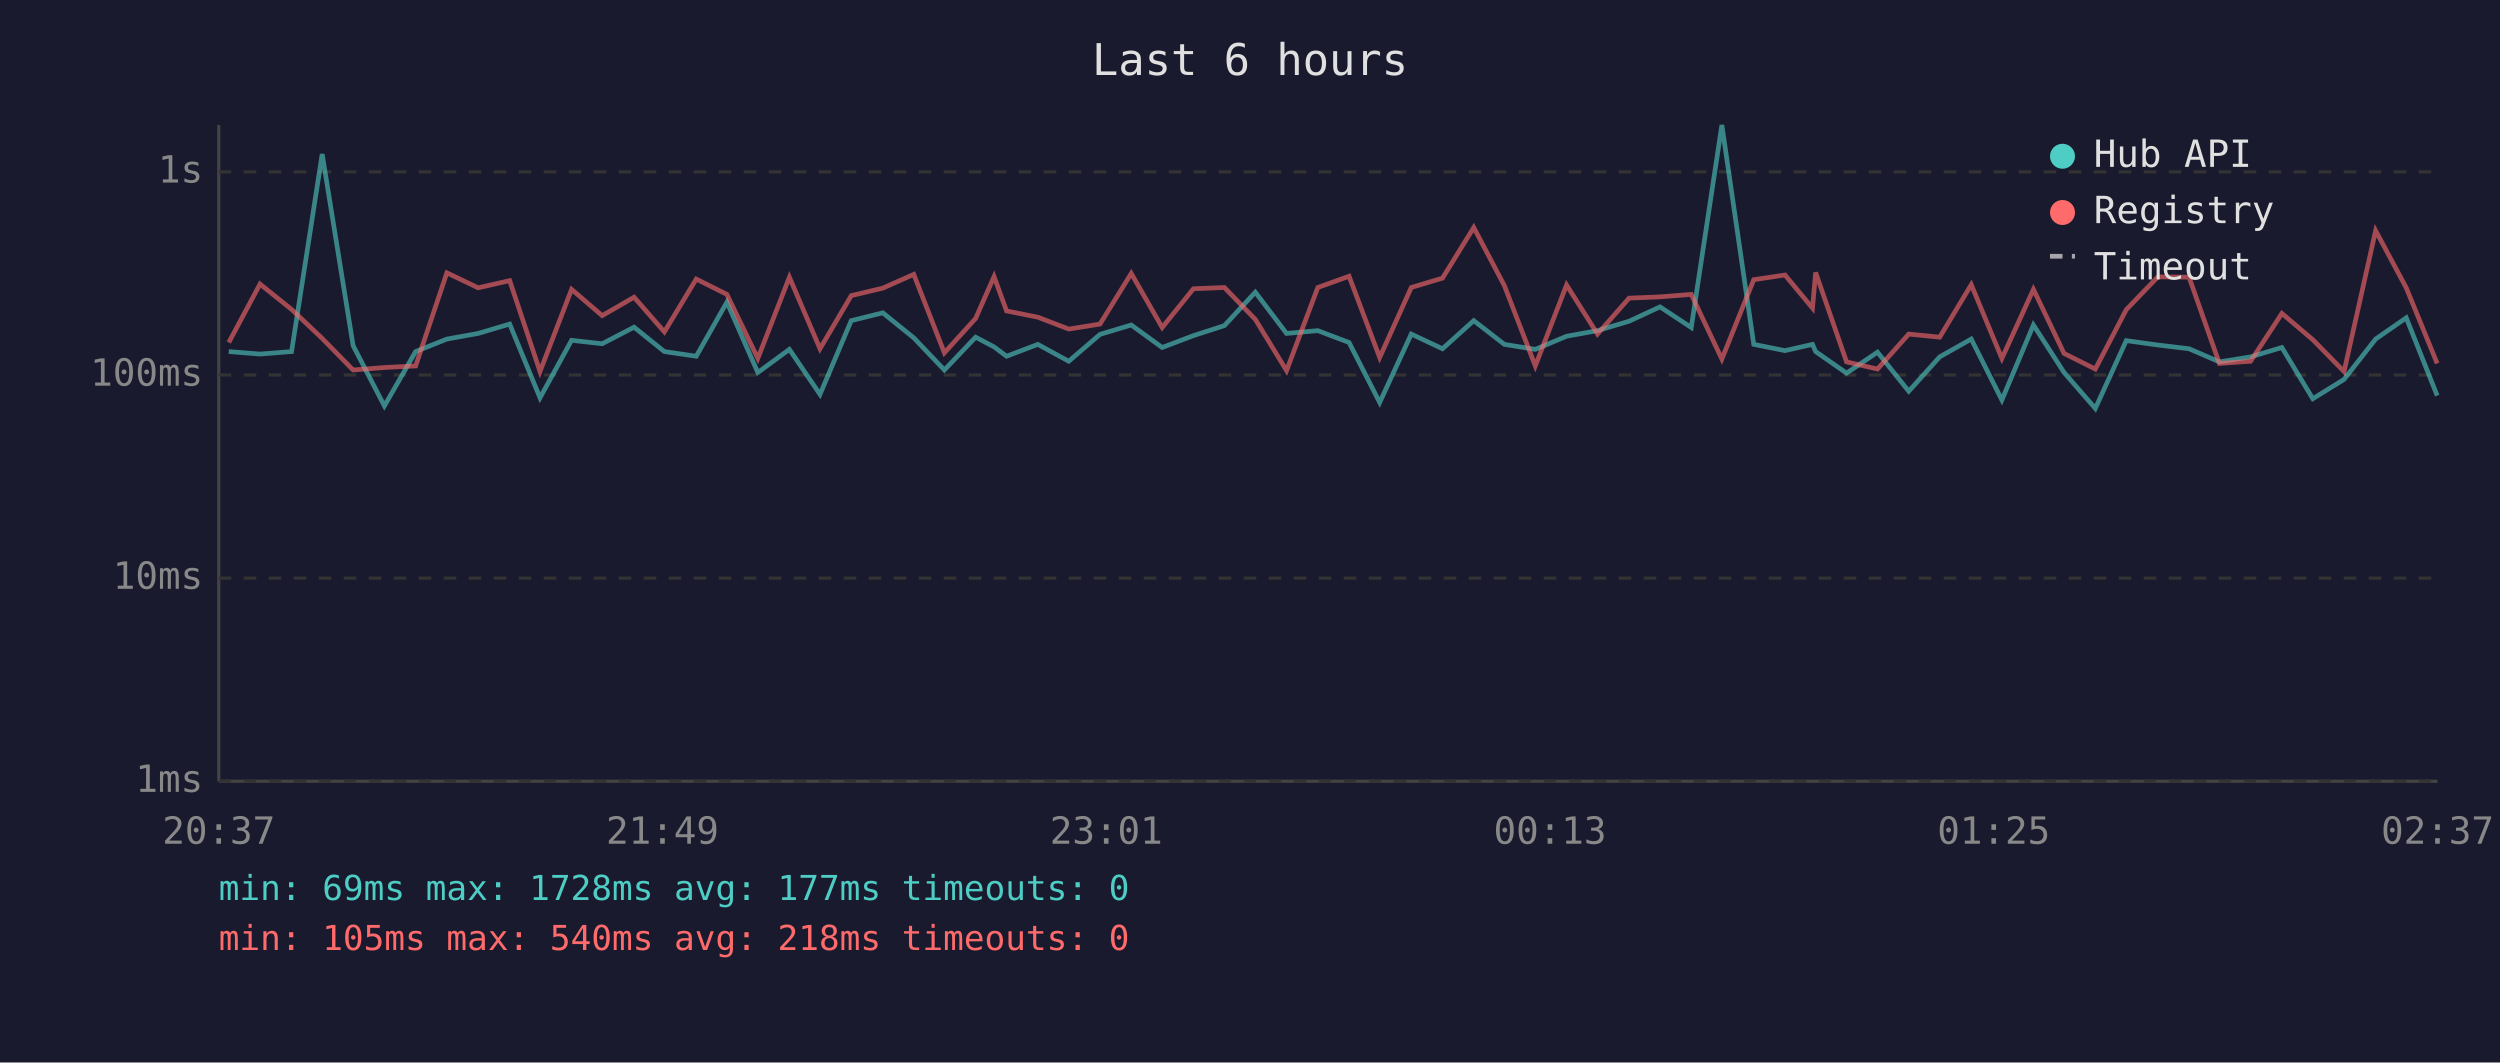
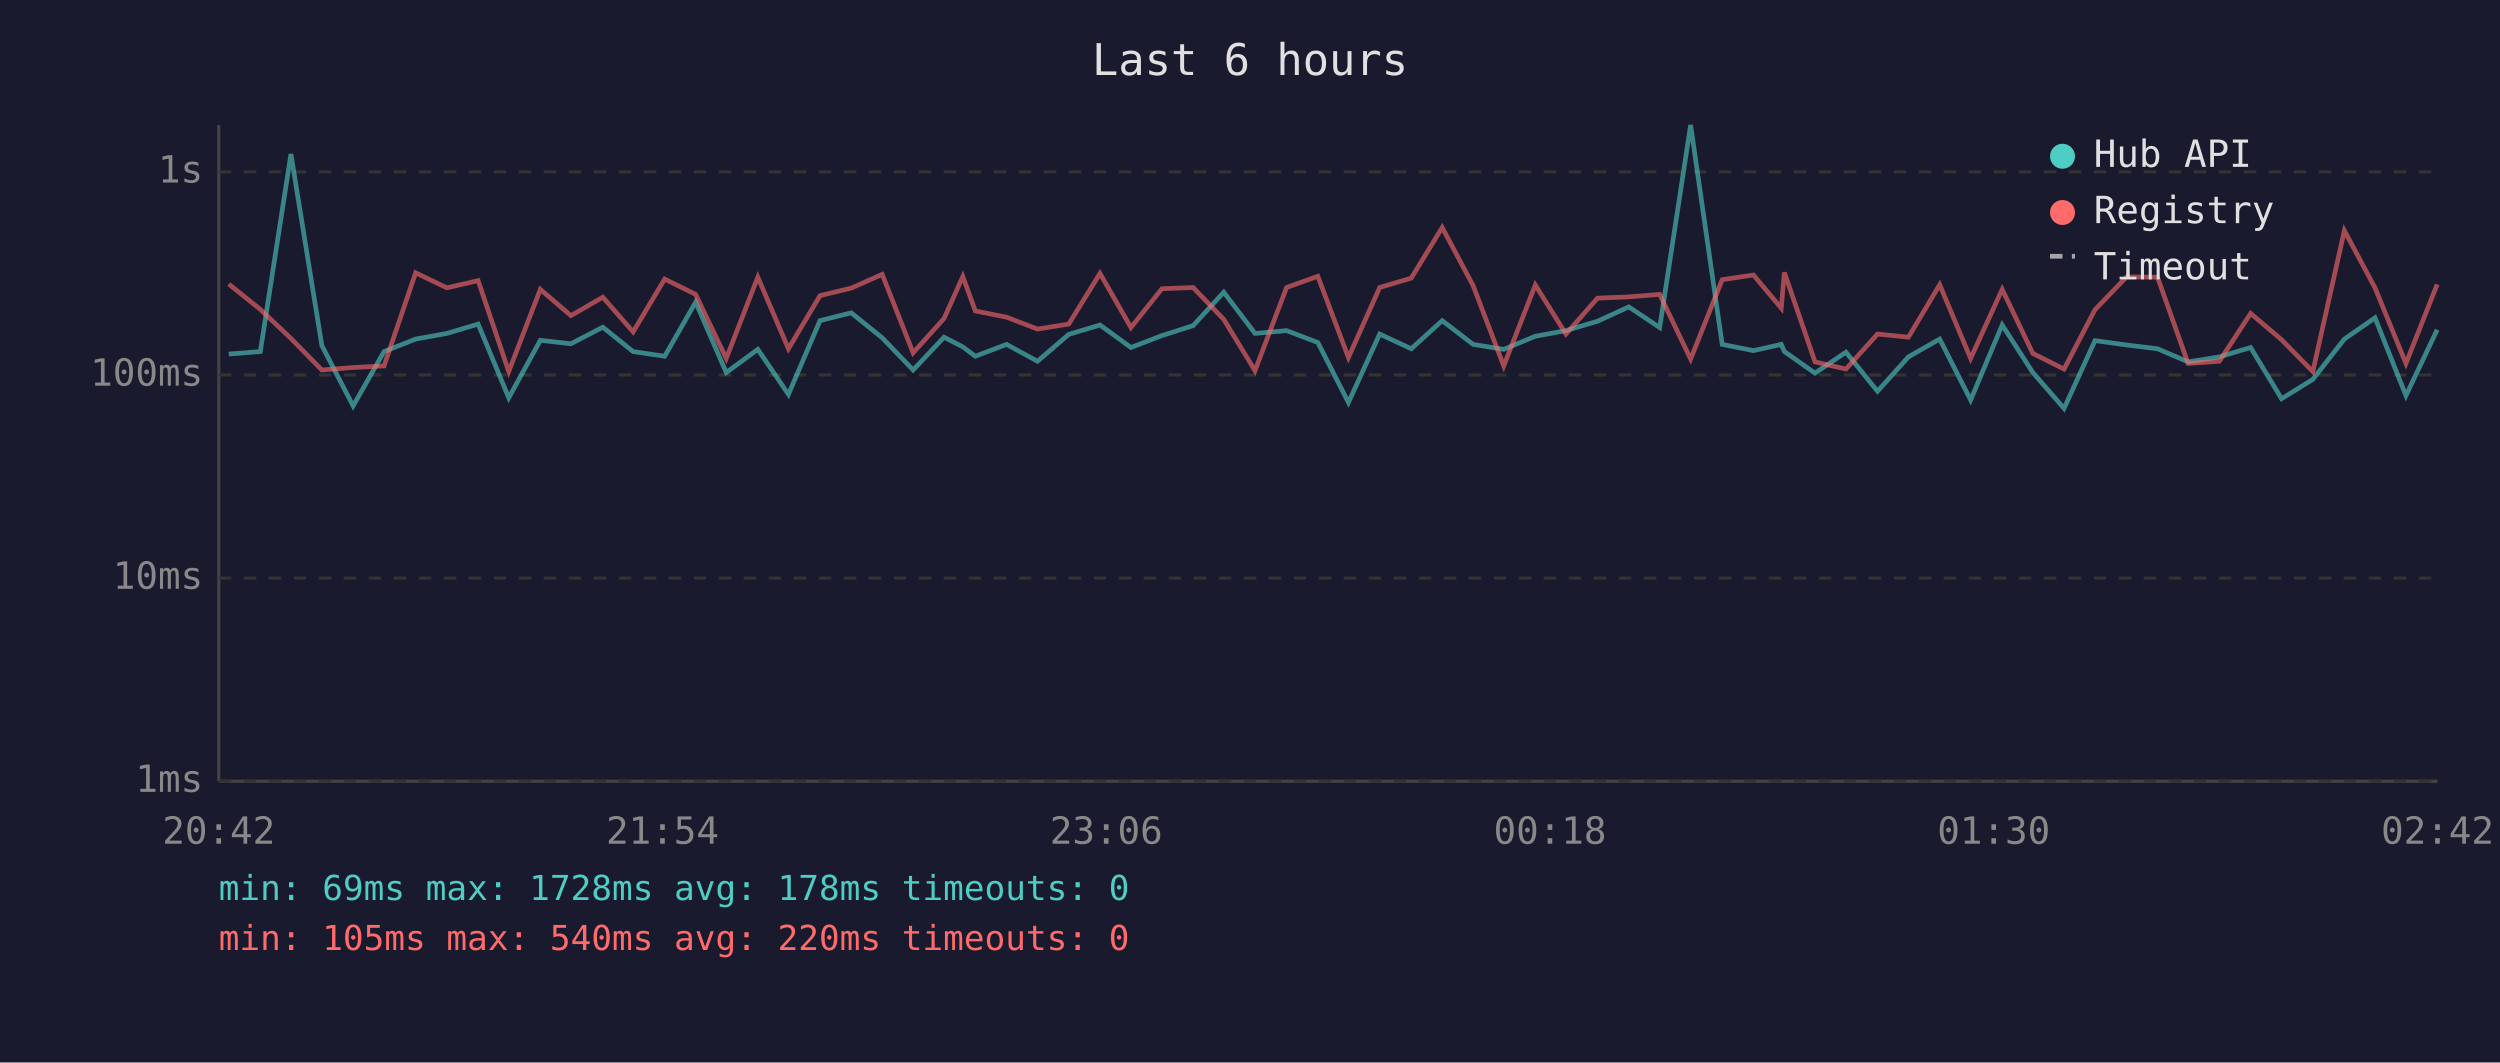
<svg xmlns="http://www.w3.org/2000/svg" viewBox="0 0 800 340" font-family="monospace" font-size="12">
  <rect width="800" height="340" fill="#1a1a2e" />
  <text x="400" y="24" fill="#e0e0e0" font-size="14" text-anchor="middle">Last 6 hours</text>
  <line x1="70" y1="40" x2="70" y2="250" stroke="#444" stroke-width="1" />
  <line x1="70" y1="250" x2="780" y2="250" stroke="#444" stroke-width="1" />
  <line x1="70" y1="250" x2="780" y2="250" stroke="#333" stroke-width="1" stroke-dasharray="4" />
  <text x="65" y="250" fill="#888" text-anchor="end" dominant-baseline="middle">1ms</text>
  <line x1="70" y1="185" x2="780" y2="185" stroke="#333" stroke-width="1" stroke-dasharray="4" />
  <text x="65" y="185" fill="#888" text-anchor="end" dominant-baseline="middle">10ms</text>
  <line x1="70" y1="120" x2="780" y2="120" stroke="#333" stroke-width="1" stroke-dasharray="4" />
  <text x="65" y="120" fill="#888" text-anchor="end" dominant-baseline="middle">100ms</text>
  <line x1="70" y1="55" x2="780" y2="55" stroke="#333" stroke-width="1" stroke-dasharray="4" />
  <text x="65" y="55" fill="#888" text-anchor="end" dominant-baseline="middle">1s</text>
-   <text x="70" y="270" fill="#888" text-anchor="middle">20:37</text>
-   <text x="212" y="270" fill="#888" text-anchor="middle">21:49</text>
-   <text x="354" y="270" fill="#888" text-anchor="middle">23:01</text>
-   <text x="496" y="270" fill="#888" text-anchor="middle">00:13</text>
-   <text x="638" y="270" fill="#888" text-anchor="middle">01:25</text>
-   <text x="780" y="270" fill="#888" text-anchor="middle">02:37</text>
-   <polyline points="73.2,112.5 83.2,113.3 93.3,112.5 103.1,49.3 113.0,110.6 123.0,129.9 133.0,112.5 143.0,108.5 153.0,106.7 163.1,103.7 172.8,127.3 182.9,108.9 192.7,110.0 202.9,104.7 212.6,112.5 222.8,114.0 232.6,96.7 242.5,119.2 252.6,111.8 262.4,126.2 272.4,102.6 282.5,100.1 292.4,108.1 302.2,118.4 312.2,107.9 318.1,111.0 322.1,114.0 332.1,110.2 342.0,115.6 352.0,107.0 362.0,104.0 371.9,111.2 381.9,107.4 391.8,104.2 401.7,93.5 411.7,106.7 421.7,105.8 431.7,109.6 441.5,128.8 451.6,106.9 461.6,111.6 471.6,102.6 481.4,110.2 491.3,111.8 501.3,107.6 511.2,105.8 521.3,102.8 531.2,98.2 541.2,104.8 551.0,40.0 561.2,110.2 571.2,112.2 580.0,110.2 581.0,112.5 590.9,119.4 600.8,112.7 610.8,125.2 620.7,114.2 630.8,108.5 640.6,128.0 650.7,104.0 660.5,119.2 670.5,130.7 680.4,109.0 690.5,110.4 700.5,111.6 710.2,115.8 720.2,114.2 730.2,111.2 740.1,127.6 750.1,121.4 760.2,108.5 770.0,101.7 779.9,126.6" fill="none" stroke="#4ecdc4" stroke-width="1.5" opacity="0.6" />
-   <polyline points="73.2,109.6 83.2,90.9 93.3,99.0 103.1,108.3 113.0,118.4 123.0,117.6 133.0,117.1 143.0,87.3 153.0,92.1 163.1,89.8 172.8,118.9 182.9,92.6 192.7,101.0 202.9,95.1 212.6,106.2 222.8,89.3 232.6,94.2 242.5,114.7 252.6,88.7 262.4,111.6 272.4,94.6 282.5,92.2 292.4,87.8 302.2,112.9 312.2,101.9 318.1,88.5 322.1,99.5 332.1,101.5 342.0,105.3 352.0,103.7 362.0,87.5 371.9,104.8 381.9,92.4 391.8,92.0 401.7,102.2 411.7,118.6 421.7,92.0 431.7,88.4 441.5,114.4 451.6,92.0 461.6,89.0 471.6,72.8 481.4,91.4 491.3,117.1 501.3,91.2 511.2,106.9 521.3,95.4 531.2,95.0 541.2,94.2 551.0,114.9 561.2,89.5 571.2,88.0 580.0,98.6 581.0,87.2 590.9,115.8 600.8,118.1 610.8,106.9 620.7,107.9 630.8,91.1 640.6,114.7 650.7,92.6 660.5,113.1 670.5,118.1 680.4,99.1 690.5,88.6 700.5,88.7 710.2,116.3 720.2,115.6 730.2,100.3 740.1,108.7 750.1,118.9 760.2,73.8 770.0,92.1 779.9,116.3" fill="none" stroke="#ff6b6b" stroke-width="1.5" opacity="0.6" />
+   <text x="70" y="270" fill="#888" text-anchor="middle">20:42</text>
+   <text x="212" y="270" fill="#888" text-anchor="middle">21:54</text>
+   <text x="354" y="270" fill="#888" text-anchor="middle">23:06</text>
+   <text x="496" y="270" fill="#888" text-anchor="middle">00:18</text>
+   <text x="638" y="270" fill="#888" text-anchor="middle">01:30</text>
+   <text x="780" y="270" fill="#888" text-anchor="middle">02:42</text>
+   <polyline points="73.2,113.3 83.3,112.5 93.1,49.3 103.0,110.6 113.0,129.9 122.9,112.5 133.0,108.5 143.0,106.7 153.0,103.7 162.8,127.3 172.9,108.9 182.7,110.0 192.9,104.7 202.6,112.5 212.7,114.0 222.6,96.7 232.4,119.2 242.5,111.8 252.3,126.2 262.4,102.6 272.4,100.1 282.3,108.1 292.2,118.4 302.1,107.9 308.1,111.0 312.1,114.0 322.1,110.2 332.0,115.6 342.0,107.0 352.0,104.0 361.9,111.2 371.8,107.4 381.8,104.2 391.6,93.5 401.6,106.7 411.7,105.8 421.7,109.6 431.5,128.8 441.5,106.9 451.6,111.6 461.5,102.6 471.4,110.2 481.2,111.8 491.3,107.6 501.1,105.8 511.2,102.8 521.2,98.2 531.1,104.8 541.0,40.0 551.1,110.2 561.1,112.2 570.0,110.2 571.0,112.5 580.8,119.4 590.7,112.7 600.8,125.2 610.7,114.2 620.7,108.5 630.6,128.0 640.7,104.0 650.5,119.2 660.5,130.7 670.4,109.0 680.5,110.4 690.4,111.6 700.2,115.8 710.2,114.2 720.2,111.2 730.1,127.6 740.1,121.4 750.2,108.5 760.0,101.7 769.9,126.6 779.9,105.5" fill="none" stroke="#4ecdc4" stroke-width="1.5" opacity="0.6" />
+   <polyline points="73.2,90.9 83.3,99.0 93.1,108.3 103.0,118.4 113.0,117.6 122.9,117.1 133.0,87.3 143.0,92.1 153.0,89.8 162.8,118.9 172.9,92.6 182.7,101.0 192.9,95.1 202.6,106.2 212.7,89.3 222.6,94.2 232.4,114.7 242.5,88.7 252.3,111.6 262.4,94.6 272.4,92.2 282.3,87.8 292.2,112.9 302.1,101.9 308.1,88.5 312.1,99.5 322.1,101.5 332.0,105.3 342.0,103.7 352.0,87.5 361.9,104.8 371.8,92.4 381.8,92.0 391.6,102.2 401.6,118.6 411.7,92.0 421.7,88.4 431.5,114.4 441.5,92.0 451.6,89.0 461.5,72.8 471.4,91.4 481.2,117.1 491.3,91.2 501.1,106.9 511.2,95.4 521.2,95.0 531.1,94.2 541.0,114.9 551.1,89.5 561.1,88.0 570.0,98.6 571.0,87.2 580.8,115.8 590.7,118.1 600.8,106.9 610.7,107.9 620.7,91.1 630.6,114.7 640.7,92.6 650.5,113.1 660.5,118.1 670.4,99.1 680.5,88.6 690.4,88.7 700.2,116.3 710.2,115.6 720.2,100.3 730.1,108.7 740.1,118.9 750.2,73.8 760.0,92.1 769.9,116.3 779.9,91.0" fill="none" stroke="#ff6b6b" stroke-width="1.5" opacity="0.6" />
  <circle cx="660" cy="50" r="4" fill="#4ecdc4" />
  <text x="670" y="50" fill="#e0e0e0" dominant-baseline="middle">Hub API</text>
  <circle cx="660" cy="68" r="4" fill="#ff6b6b" />
  <text x="670" y="68" fill="#e0e0e0" dominant-baseline="middle">Registry</text>
  <line x1="656" y1="82" x2="664" y2="82" stroke="#e0e0e0" stroke-width="1.5" stroke-dasharray="4,3" opacity="0.7" />
  <text x="670" y="86" fill="#e0e0e0" dominant-baseline="middle">Timeout</text>
-   <text x="70" y="288" fill="#4ecdc4" font-size="11">min: 69ms  max: 1728ms  avg: 177ms  timeouts: 0</text>
-   <text x="70" y="304" fill="#ff6b6b" font-size="11">min: 105ms  max: 540ms  avg: 218ms  timeouts: 0</text>
+   <text x="70" y="288" fill="#4ecdc4" font-size="11">min: 69ms  max: 1728ms  avg: 178ms  timeouts: 0</text>
+   <text x="70" y="304" fill="#ff6b6b" font-size="11">min: 105ms  max: 540ms  avg: 220ms  timeouts: 0</text>
</svg>
